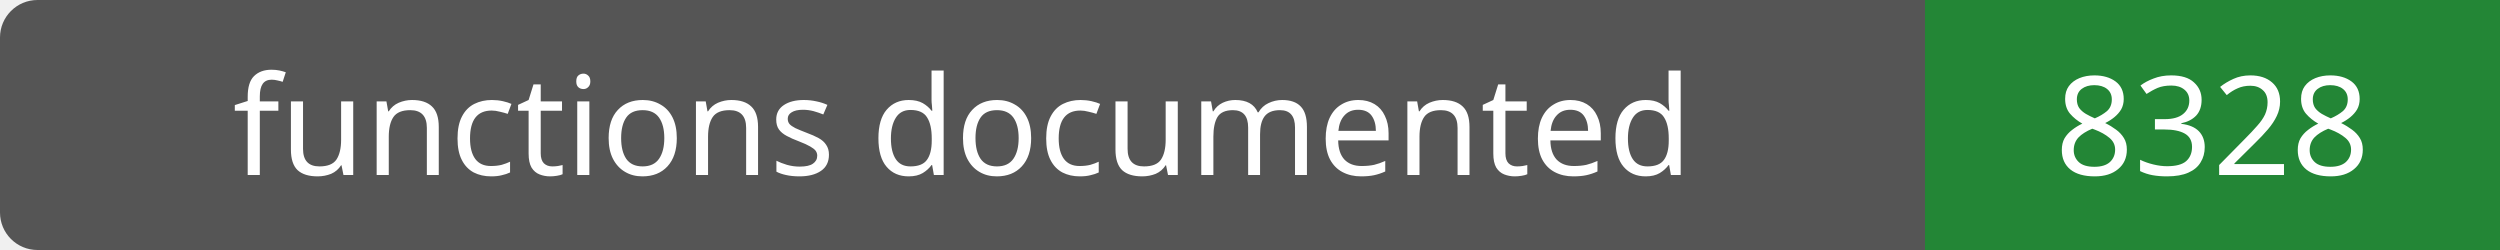
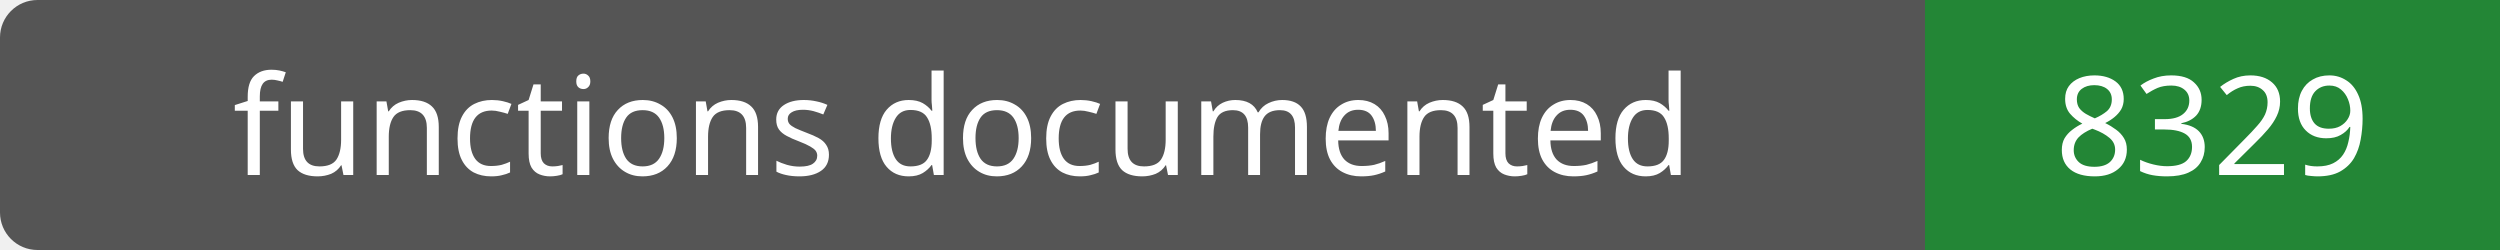
- <svg xmlns="http://www.w3.org/2000/svg" width="200" height="20" role="img" aria-label="functions documented: 8328">
+ <svg xmlns="http://www.w3.org/2000/svg" width="200" height="20" role="img" aria-label="functions documented: 8329">
  <rect width="200" height="20" rx="3" fill="#555" />
  <path fill="#238636" d="M154 0h46v20H154z" />
  <g fill="#fff" text-anchor="middle" font-family="Verdana,sans-serif" font-size="11">
    <text x="77.0" y="14">functions documented</text>
-     <text x="177.0" y="14">8328</text>
+     <text x="177.0" y="14">8329</text>
  </g>
</svg>
